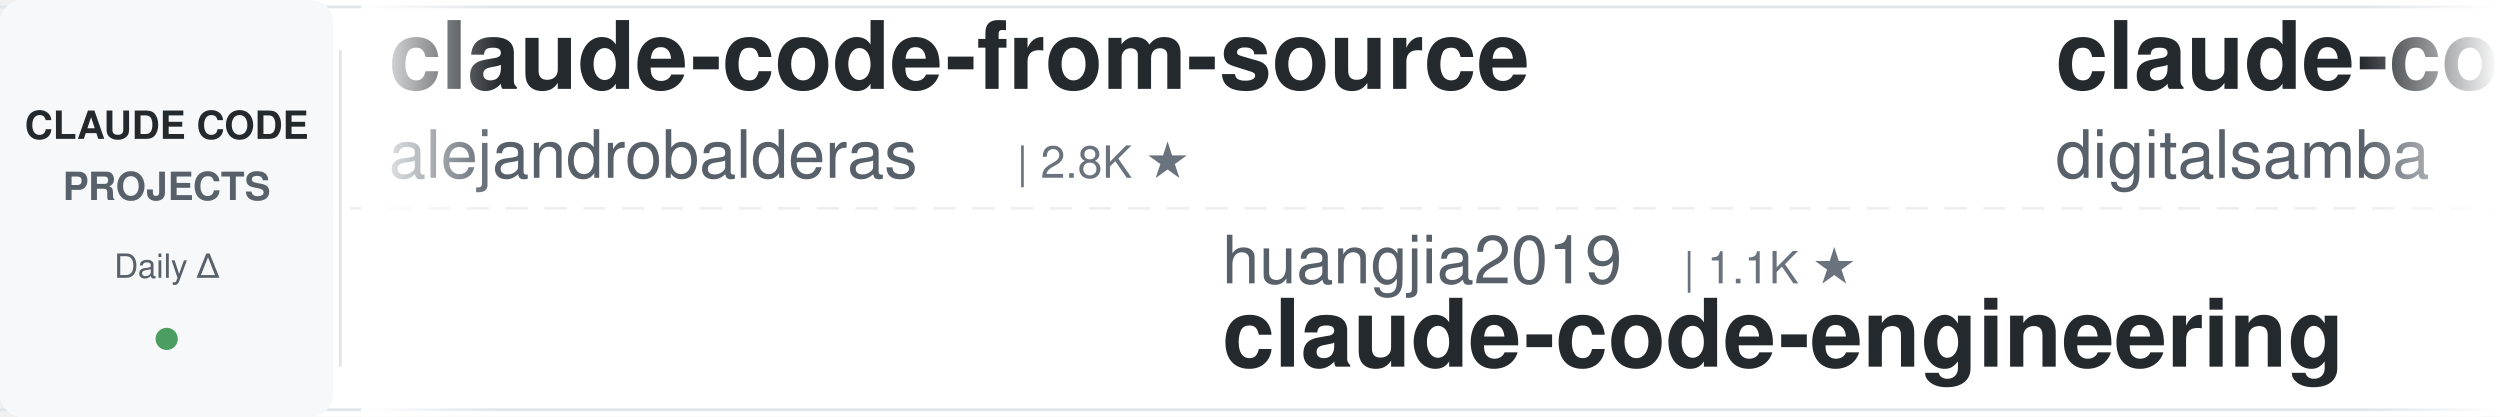
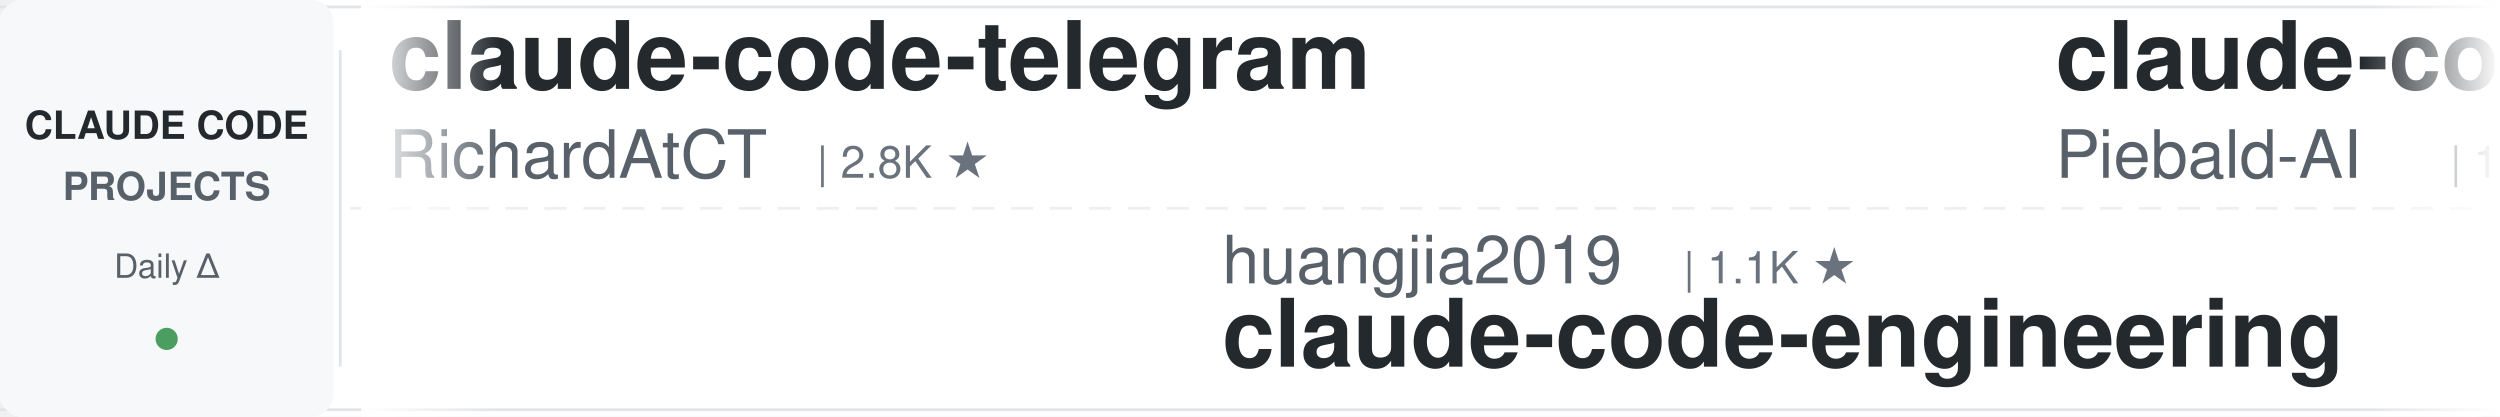
<svg xmlns="http://www.w3.org/2000/svg" width="900" height="150">
  <defs>
    <linearGradient id="awesomeLeftFade" x1="0%" y1="0%" x2="100%" y2="0%">
      <stop offset="0%" style="stop-color:#ffffff;stop-opacity:1" />
      <stop offset="100%" style="stop-color:#ffffff;stop-opacity:0" />
    </linearGradient>
    <linearGradient id="awesomeRightFade" x1="0%" y1="0%" x2="100%" y2="0%">
      <stop offset="0%" style="stop-color:#ffffff;stop-opacity:0" />
      <stop offset="100%" style="stop-color:#ffffff;stop-opacity:1" />
    </linearGradient>
  </defs>
  <rect width="900" height="150" fill="#ffffff" rx="8" />
  <rect x="0" y="2" width="900" height="1" fill="#e1e4e8" />
  <rect x="0" y="147" width="900" height="1" fill="#e1e4e8" />
  <line x1="0" y1="75" x2="900" y2="75" stroke="#e1e4e8" stroke-width="1" stroke-dasharray="8 6" opacity="0.6" />
  <rect x="0" y="0" width="120" height="150" fill="#f6f8fa" rx="8" />
  <text x="60" y="50" font-family="-apple-system, BlinkMacSystemFont, 'Segoe UI', Helvetica, Arial, sans-serif" font-size="14" font-weight="600" fill="#24292e" text-anchor="middle">CLAUDE CODE</text>
  <text x="60" y="72" font-family="-apple-system, BlinkMacSystemFont, 'Segoe UI', Helvetica, Arial, sans-serif" font-size="14" font-weight="600" fill="#586069" text-anchor="middle">PROJECTS</text>
  <text x="60" y="100" font-family="-apple-system, BlinkMacSystemFont, 'Segoe UI', Helvetica, Arial, sans-serif" font-size="12" font-weight="500" fill="#586069" text-anchor="middle">Daily Δ</text>
  <circle cx="60" cy="122" r="4" fill="#22863a" opacity="0.8" />
  <rect x="122" y="18" width="1" height="114" fill="#e1e4e8" />
  <clipPath id="awesomeTickerClip">
    <rect x="130" y="0" width="770" height="150" />
  </clipPath>
  <g clip-path="url(#awesomeTickerClip)">
    <g id="awesomeTickerItems">
      <animateTransform attributeName="transform" attributeType="XML" type="translate" from="0 0" to="-3000 0" dur="54s" repeatCount="indefinite" />
      <g transform="translate(0, 0)">
-         <text x="140" y="32" font-family="-apple-system, BlinkMacSystemFont, 'Segoe UI', Helvetica, Arial, sans-serif" font-size="34" font-weight="600" fill="#24292e">claude-code-from-source</text>
-         <text x="140" y="64" font-family="-apple-system, BlinkMacSystemFont, 'Segoe UI', Helvetica, Arial, sans-serif" font-size="24" font-weight="400" fill="#586069">alejandrobalderas</text>
-         <text x="366" y="64" font-family="-apple-system, BlinkMacSystemFont, 'Segoe UI', Helvetica, Arial, sans-serif" font-size="16" font-weight="500" fill="#6a737d">| 2.8K ★</text>
+         <text x="140" y="32" font-family="-apple-system, BlinkMacSystemFont, 'Segoe UI', Helvetica, Arial, sans-serif" font-size="34" font-weight="600" fill="#24292e">claude-code-telegram</text>
+         <text x="140" y="64" font-family="-apple-system, BlinkMacSystemFont, 'Segoe UI', Helvetica, Arial, sans-serif" font-size="24" font-weight="400" fill="#586069">RichardAtCT</text>
+         <text x="294" y="64" font-family="-apple-system, BlinkMacSystemFont, 'Segoe UI', Helvetica, Arial, sans-serif" font-size="16" font-weight="500" fill="#6a737d">| 2.8K ★</text>
      </g>
      <g transform="translate(300, 0)">
        <text x="140" y="102" font-family="-apple-system, BlinkMacSystemFont, 'Segoe UI', Helvetica, Arial, sans-serif" font-size="24" font-weight="400" fill="#586069">huangjia2019</text>
        <text x="306" y="102" font-family="-apple-system, BlinkMacSystemFont, 'Segoe UI', Helvetica, Arial, sans-serif" font-size="16" font-weight="500" fill="#6a737d">| 1.1K ★</text>
        <text x="140" y="132" font-family="-apple-system, BlinkMacSystemFont, 'Segoe UI', Helvetica, Arial, sans-serif" font-size="34" font-weight="600" fill="#24292e">claude-code-engineering</text>
      </g>
      <g transform="translate(600, 0)">
+         <text x="140" y="32" font-family="-apple-system, BlinkMacSystemFont, 'Segoe UI', Helvetica, Arial, sans-serif" font-size="34" font-weight="600" fill="#24292e">claude-code-system-promp...</text>
+         <text x="140" y="64" font-family="-apple-system, BlinkMacSystemFont, 'Segoe UI', Helvetica, Arial, sans-serif" font-size="24" font-weight="400" fill="#586069">Piebald-AI</text>
+         <text x="282" y="64" font-family="-apple-system, BlinkMacSystemFont, 'Segoe UI', Helvetica, Arial, sans-serif" font-size="16" font-weight="500" fill="#6a737d">| 12.5K ★</text>
+         <text x="368" y="64" font-family="-apple-system, BlinkMacSystemFont, 'Segoe UI', Helvetica, Arial, sans-serif" font-size="16" font-weight="500" fill="#22863a"> +1</text>
+       </g>
+       <g transform="translate(900, 0)">
+         <text x="140" y="102" font-family="-apple-system, BlinkMacSystemFont, 'Segoe UI', Helvetica, Arial, sans-serif" font-size="24" font-weight="400" fill="#586069">Windy3f3f3f3f</text>
+         <text x="318" y="102" font-family="-apple-system, BlinkMacSystemFont, 'Segoe UI', Helvetica, Arial, sans-serif" font-size="16" font-weight="500" fill="#6a737d">| 3.5K ★</text>
+         <text x="140" y="132" font-family="-apple-system, BlinkMacSystemFont, 'Segoe UI', Helvetica, Arial, sans-serif" font-size="34" font-weight="600" fill="#24292e">how-claude-code-works</text>
+       </g>
+       <g transform="translate(1200, 0)">
+         <text x="140" y="32" font-family="-apple-system, BlinkMacSystemFont, 'Segoe UI', Helvetica, Arial, sans-serif" font-size="34" font-weight="600" fill="#24292e">claude-code-proxy</text>
+         <text x="140" y="64" font-family="-apple-system, BlinkMacSystemFont, 'Segoe UI', Helvetica, Arial, sans-serif" font-size="24" font-weight="400" fill="#586069">fuergaosi233</text>
+         <text x="306" y="64" font-family="-apple-system, BlinkMacSystemFont, 'Segoe UI', Helvetica, Arial, sans-serif" font-size="16" font-weight="500" fill="#6a737d">| 2.8K ★</text>
+       </g>
+       <g transform="translate(1500, 0)">
+         <text x="140" y="102" font-family="-apple-system, BlinkMacSystemFont, 'Segoe UI', Helvetica, Arial, sans-serif" font-size="24" font-weight="400" fill="#586069">krusemediallc</text>
+         <text x="318" y="102" font-family="-apple-system, BlinkMacSystemFont, 'Segoe UI', Helvetica, Arial, sans-serif" font-size="16" font-weight="500" fill="#6a737d">| 1.4K ★</text>
+         <text x="395" y="102" font-family="-apple-system, BlinkMacSystemFont, 'Segoe UI', Helvetica, Arial, sans-serif" font-size="16" font-weight="500" fill="#22863a"> +1</text>
+         <text x="140" y="132" font-family="-apple-system, BlinkMacSystemFont, 'Segoe UI', Helvetica, Arial, sans-serif" font-size="34" font-weight="600" fill="#24292e">arcads-claude-code</text>
+       </g>
+       <g transform="translate(1800, 0)">
+         <text x="140" y="32" font-family="-apple-system, BlinkMacSystemFont, 'Segoe UI', Helvetica, Arial, sans-serif" font-size="34" font-weight="600" fill="#24292e">claude-code-transcripts</text>
+         <text x="140" y="64" font-family="-apple-system, BlinkMacSystemFont, 'Segoe UI', Helvetica, Arial, sans-serif" font-size="24" font-weight="400" fill="#586069">simonw</text>
+         <text x="234" y="64" font-family="-apple-system, BlinkMacSystemFont, 'Segoe UI', Helvetica, Arial, sans-serif" font-size="16" font-weight="500" fill="#6a737d">| 1.7K ★</text>
+       </g>
+       <g transform="translate(2100, 0)">
+         <text x="140" y="102" font-family="-apple-system, BlinkMacSystemFont, 'Segoe UI', Helvetica, Arial, sans-serif" font-size="24" font-weight="400" fill="#586069">ykdojo</text>
+         <text x="234" y="102" font-family="-apple-system, BlinkMacSystemFont, 'Segoe UI', Helvetica, Arial, sans-serif" font-size="16" font-weight="500" fill="#6a737d">| 9.9K ★</text>
+         <text x="311" y="102" font-family="-apple-system, BlinkMacSystemFont, 'Segoe UI', Helvetica, Arial, sans-serif" font-size="16" font-weight="500" fill="#22863a"> +2</text>
+         <text x="140" y="132" font-family="-apple-system, BlinkMacSystemFont, 'Segoe UI', Helvetica, Arial, sans-serif" font-size="34" font-weight="600" fill="#24292e">claude-code-tips</text>
+       </g>
+       <g transform="translate(2400, 0)">
        <text x="140" y="32" font-family="-apple-system, BlinkMacSystemFont, 'Segoe UI', Helvetica, Arial, sans-serif" font-size="34" font-weight="600" fill="#24292e">claude-code-video-toolki...</text>
        <text x="140" y="64" font-family="-apple-system, BlinkMacSystemFont, 'Segoe UI', Helvetica, Arial, sans-serif" font-size="24" font-weight="400" fill="#586069">digitalsamba</text>
        <text x="306" y="64" font-family="-apple-system, BlinkMacSystemFont, 'Segoe UI', Helvetica, Arial, sans-serif" font-size="16" font-weight="500" fill="#6a737d">| 2.0K ★</text>
-         <text x="383" y="64" font-family="-apple-system, BlinkMacSystemFont, 'Segoe UI', Helvetica, Arial, sans-serif" font-size="16" font-weight="500" fill="#22863a"> +2</text>
-       </g>
-       <g transform="translate(900, 0)">
-         <text x="140" y="102" font-family="-apple-system, BlinkMacSystemFont, 'Segoe UI', Helvetica, Arial, sans-serif" font-size="24" font-weight="400" fill="#586069">daymade</text>
-         <text x="246" y="102" font-family="-apple-system, BlinkMacSystemFont, 'Segoe UI', Helvetica, Arial, sans-serif" font-size="16" font-weight="500" fill="#6a737d">| 1.4K ★</text>
-         <text x="323" y="102" font-family="-apple-system, BlinkMacSystemFont, 'Segoe UI', Helvetica, Arial, sans-serif" font-size="16" font-weight="500" fill="#22863a"> +1</text>
-         <text x="140" y="132" font-family="-apple-system, BlinkMacSystemFont, 'Segoe UI', Helvetica, Arial, sans-serif" font-size="34" font-weight="600" fill="#24292e">claude-code-skills</text>
-       </g>
-       <g transform="translate(1200, 0)">
-         <text x="140" y="32" font-family="-apple-system, BlinkMacSystemFont, 'Segoe UI', Helvetica, Arial, sans-serif" font-size="34" font-weight="600" fill="#24292e">collection-claude-code-s...</text>
-         <text x="140" y="64" font-family="-apple-system, BlinkMacSystemFont, 'Segoe UI', Helvetica, Arial, sans-serif" font-size="24" font-weight="400" fill="#586069">chauncygu</text>
-         <text x="270" y="64" font-family="-apple-system, BlinkMacSystemFont, 'Segoe UI', Helvetica, Arial, sans-serif" font-size="16" font-weight="500" fill="#6a737d">| 2.8K ★</text>
-         <text x="347" y="64" font-family="-apple-system, BlinkMacSystemFont, 'Segoe UI', Helvetica, Arial, sans-serif" font-size="16" font-weight="500" fill="#22863a"> +1</text>
-       </g>
-       <g transform="translate(1500, 0)">
-         <text x="140" y="102" font-family="-apple-system, BlinkMacSystemFont, 'Segoe UI', Helvetica, Arial, sans-serif" font-size="24" font-weight="400" fill="#586069">shareAI-lab</text>
-         <text x="294" y="102" font-family="-apple-system, BlinkMacSystemFont, 'Segoe UI', Helvetica, Arial, sans-serif" font-size="16" font-weight="500" fill="#6a737d">| 75.4K ★</text>
-         <text x="380" y="102" font-family="-apple-system, BlinkMacSystemFont, 'Segoe UI', Helvetica, Arial, sans-serif" font-size="16" font-weight="500" fill="#22863a"> +5</text>
-         <text x="140" y="132" font-family="-apple-system, BlinkMacSystemFont, 'Segoe UI', Helvetica, Arial, sans-serif" font-size="34" font-weight="600" fill="#24292e">learn-claude-code</text>
-       </g>
-       <g transform="translate(1800, 0)">
-         <text x="140" y="32" font-family="-apple-system, BlinkMacSystemFont, 'Segoe UI', Helvetica, Arial, sans-serif" font-size="34" font-weight="600" fill="#24292e">claude-code-spec-workflo...</text>
-         <text x="140" y="64" font-family="-apple-system, BlinkMacSystemFont, 'Segoe UI', Helvetica, Arial, sans-serif" font-size="24" font-weight="400" fill="#586069">Pimzino</text>
-         <text x="246" y="64" font-family="-apple-system, BlinkMacSystemFont, 'Segoe UI', Helvetica, Arial, sans-serif" font-size="16" font-weight="500" fill="#6a737d">| 3.9K ★</text>
-       </g>
-       <g transform="translate(2100, 0)">
-         <text x="140" y="102" font-family="-apple-system, BlinkMacSystemFont, 'Segoe UI', Helvetica, Arial, sans-serif" font-size="24" font-weight="400" fill="#586069">disler</text>
-         <text x="234" y="102" font-family="-apple-system, BlinkMacSystemFont, 'Segoe UI', Helvetica, Arial, sans-serif" font-size="16" font-weight="500" fill="#6a737d">| 1.6K ★</text>
-         <text x="140" y="132" font-family="-apple-system, BlinkMacSystemFont, 'Segoe UI', Helvetica, Arial, sans-serif" font-size="34" font-weight="600" fill="#24292e">pi-vs-claude-code</text>
-       </g>
-       <g transform="translate(2400, 0)">
-         <text x="140" y="32" font-family="-apple-system, BlinkMacSystemFont, 'Segoe UI', Helvetica, Arial, sans-serif" font-size="34" font-weight="600" fill="#24292e">claude-code-ultimate-gui...</text>
-         <text x="140" y="64" font-family="-apple-system, BlinkMacSystemFont, 'Segoe UI', Helvetica, Arial, sans-serif" font-size="24" font-weight="400" fill="#586069">FlorianBruniaux</text>
-         <text x="342" y="64" font-family="-apple-system, BlinkMacSystemFont, 'Segoe UI', Helvetica, Arial, sans-serif" font-size="16" font-weight="500" fill="#6a737d">| 5.8K ★</text>
-         <text x="419" y="64" font-family="-apple-system, BlinkMacSystemFont, 'Segoe UI', Helvetica, Arial, sans-serif" font-size="16" font-weight="500" fill="#22863a"> +2</text>
+         <text x="383" y="64" font-family="-apple-system, BlinkMacSystemFont, 'Segoe UI', Helvetica, Arial, sans-serif" font-size="16" font-weight="500" fill="#22863a"> +1</text>
      </g>
      <g transform="translate(2700, 0)">
-         <text x="140" y="102" font-family="-apple-system, BlinkMacSystemFont, 'Segoe UI', Helvetica, Arial, sans-serif" font-size="24" font-weight="400" fill="#586069">centminmod</text>
-         <text x="282" y="102" font-family="-apple-system, BlinkMacSystemFont, 'Segoe UI', Helvetica, Arial, sans-serif" font-size="16" font-weight="500" fill="#6a737d">| 2.6K ★</text>
-         <text x="140" y="132" font-family="-apple-system, BlinkMacSystemFont, 'Segoe UI', Helvetica, Arial, sans-serif" font-size="34" font-weight="600" fill="#24292e">my-claude-code-setup</text>
+         <text x="140" y="102" font-family="-apple-system, BlinkMacSystemFont, 'Segoe UI', Helvetica, Arial, sans-serif" font-size="24" font-weight="400" fill="#586069">alejandrobalderas</text>
+         <text x="366" y="102" font-family="-apple-system, BlinkMacSystemFont, 'Segoe UI', Helvetica, Arial, sans-serif" font-size="16" font-weight="500" fill="#6a737d">| 2.8K ★</text>
+         <text x="140" y="132" font-family="-apple-system, BlinkMacSystemFont, 'Segoe UI', Helvetica, Arial, sans-serif" font-size="34" font-weight="600" fill="#24292e">claude-code-from-source</text>
      </g>
      <g transform="translate(3000, 0)">
-         <text x="140" y="32" font-family="-apple-system, BlinkMacSystemFont, 'Segoe UI', Helvetica, Arial, sans-serif" font-size="34" font-weight="600" fill="#24292e">claude-code-from-source</text>
-         <text x="140" y="64" font-family="-apple-system, BlinkMacSystemFont, 'Segoe UI', Helvetica, Arial, sans-serif" font-size="24" font-weight="400" fill="#586069">alejandrobalderas</text>
-         <text x="366" y="64" font-family="-apple-system, BlinkMacSystemFont, 'Segoe UI', Helvetica, Arial, sans-serif" font-size="16" font-weight="500" fill="#6a737d">| 2.8K ★</text>
+         <text x="140" y="32" font-family="-apple-system, BlinkMacSystemFont, 'Segoe UI', Helvetica, Arial, sans-serif" font-size="34" font-weight="600" fill="#24292e">claude-code-telegram</text>
+         <text x="140" y="64" font-family="-apple-system, BlinkMacSystemFont, 'Segoe UI', Helvetica, Arial, sans-serif" font-size="24" font-weight="400" fill="#586069">RichardAtCT</text>
+         <text x="294" y="64" font-family="-apple-system, BlinkMacSystemFont, 'Segoe UI', Helvetica, Arial, sans-serif" font-size="16" font-weight="500" fill="#6a737d">| 2.8K ★</text>
      </g>
      <g transform="translate(3300, 0)">
        <text x="140" y="102" font-family="-apple-system, BlinkMacSystemFont, 'Segoe UI', Helvetica, Arial, sans-serif" font-size="24" font-weight="400" fill="#586069">huangjia2019</text>
        <text x="306" y="102" font-family="-apple-system, BlinkMacSystemFont, 'Segoe UI', Helvetica, Arial, sans-serif" font-size="16" font-weight="500" fill="#6a737d">| 1.1K ★</text>
        <text x="140" y="132" font-family="-apple-system, BlinkMacSystemFont, 'Segoe UI', Helvetica, Arial, sans-serif" font-size="34" font-weight="600" fill="#24292e">claude-code-engineering</text>
      </g>
      <g transform="translate(3600, 0)">
-         <text x="140" y="32" font-family="-apple-system, BlinkMacSystemFont, 'Segoe UI', Helvetica, Arial, sans-serif" font-size="34" font-weight="600" fill="#24292e">claude-code-video-toolki...</text>
-         <text x="140" y="64" font-family="-apple-system, BlinkMacSystemFont, 'Segoe UI', Helvetica, Arial, sans-serif" font-size="24" font-weight="400" fill="#586069">digitalsamba</text>
-         <text x="306" y="64" font-family="-apple-system, BlinkMacSystemFont, 'Segoe UI', Helvetica, Arial, sans-serif" font-size="16" font-weight="500" fill="#6a737d">| 2.0K ★</text>
-         <text x="383" y="64" font-family="-apple-system, BlinkMacSystemFont, 'Segoe UI', Helvetica, Arial, sans-serif" font-size="16" font-weight="500" fill="#22863a"> +2</text>
+         <text x="140" y="32" font-family="-apple-system, BlinkMacSystemFont, 'Segoe UI', Helvetica, Arial, sans-serif" font-size="34" font-weight="600" fill="#24292e">claude-code-system-promp...</text>
+         <text x="140" y="64" font-family="-apple-system, BlinkMacSystemFont, 'Segoe UI', Helvetica, Arial, sans-serif" font-size="24" font-weight="400" fill="#586069">Piebald-AI</text>
+         <text x="282" y="64" font-family="-apple-system, BlinkMacSystemFont, 'Segoe UI', Helvetica, Arial, sans-serif" font-size="16" font-weight="500" fill="#6a737d">| 12.5K ★</text>
+         <text x="368" y="64" font-family="-apple-system, BlinkMacSystemFont, 'Segoe UI', Helvetica, Arial, sans-serif" font-size="16" font-weight="500" fill="#22863a"> +1</text>
      </g>
      <g transform="translate(3900, 0)">
-         <text x="140" y="102" font-family="-apple-system, BlinkMacSystemFont, 'Segoe UI', Helvetica, Arial, sans-serif" font-size="24" font-weight="400" fill="#586069">daymade</text>
-         <text x="246" y="102" font-family="-apple-system, BlinkMacSystemFont, 'Segoe UI', Helvetica, Arial, sans-serif" font-size="16" font-weight="500" fill="#6a737d">| 1.4K ★</text>
-         <text x="323" y="102" font-family="-apple-system, BlinkMacSystemFont, 'Segoe UI', Helvetica, Arial, sans-serif" font-size="16" font-weight="500" fill="#22863a"> +1</text>
-         <text x="140" y="132" font-family="-apple-system, BlinkMacSystemFont, 'Segoe UI', Helvetica, Arial, sans-serif" font-size="34" font-weight="600" fill="#24292e">claude-code-skills</text>
+         <text x="140" y="102" font-family="-apple-system, BlinkMacSystemFont, 'Segoe UI', Helvetica, Arial, sans-serif" font-size="24" font-weight="400" fill="#586069">Windy3f3f3f3f</text>
+         <text x="318" y="102" font-family="-apple-system, BlinkMacSystemFont, 'Segoe UI', Helvetica, Arial, sans-serif" font-size="16" font-weight="500" fill="#6a737d">| 3.5K ★</text>
+         <text x="140" y="132" font-family="-apple-system, BlinkMacSystemFont, 'Segoe UI', Helvetica, Arial, sans-serif" font-size="34" font-weight="600" fill="#24292e">how-claude-code-works</text>
      </g>
    </g>
  </g>
  <rect x="130" y="0" width="50" height="150" fill="url(#awesomeLeftFade)" />
  <rect x="850" y="0" width="50" height="150" fill="url(#awesomeRightFade)" />
</svg>
